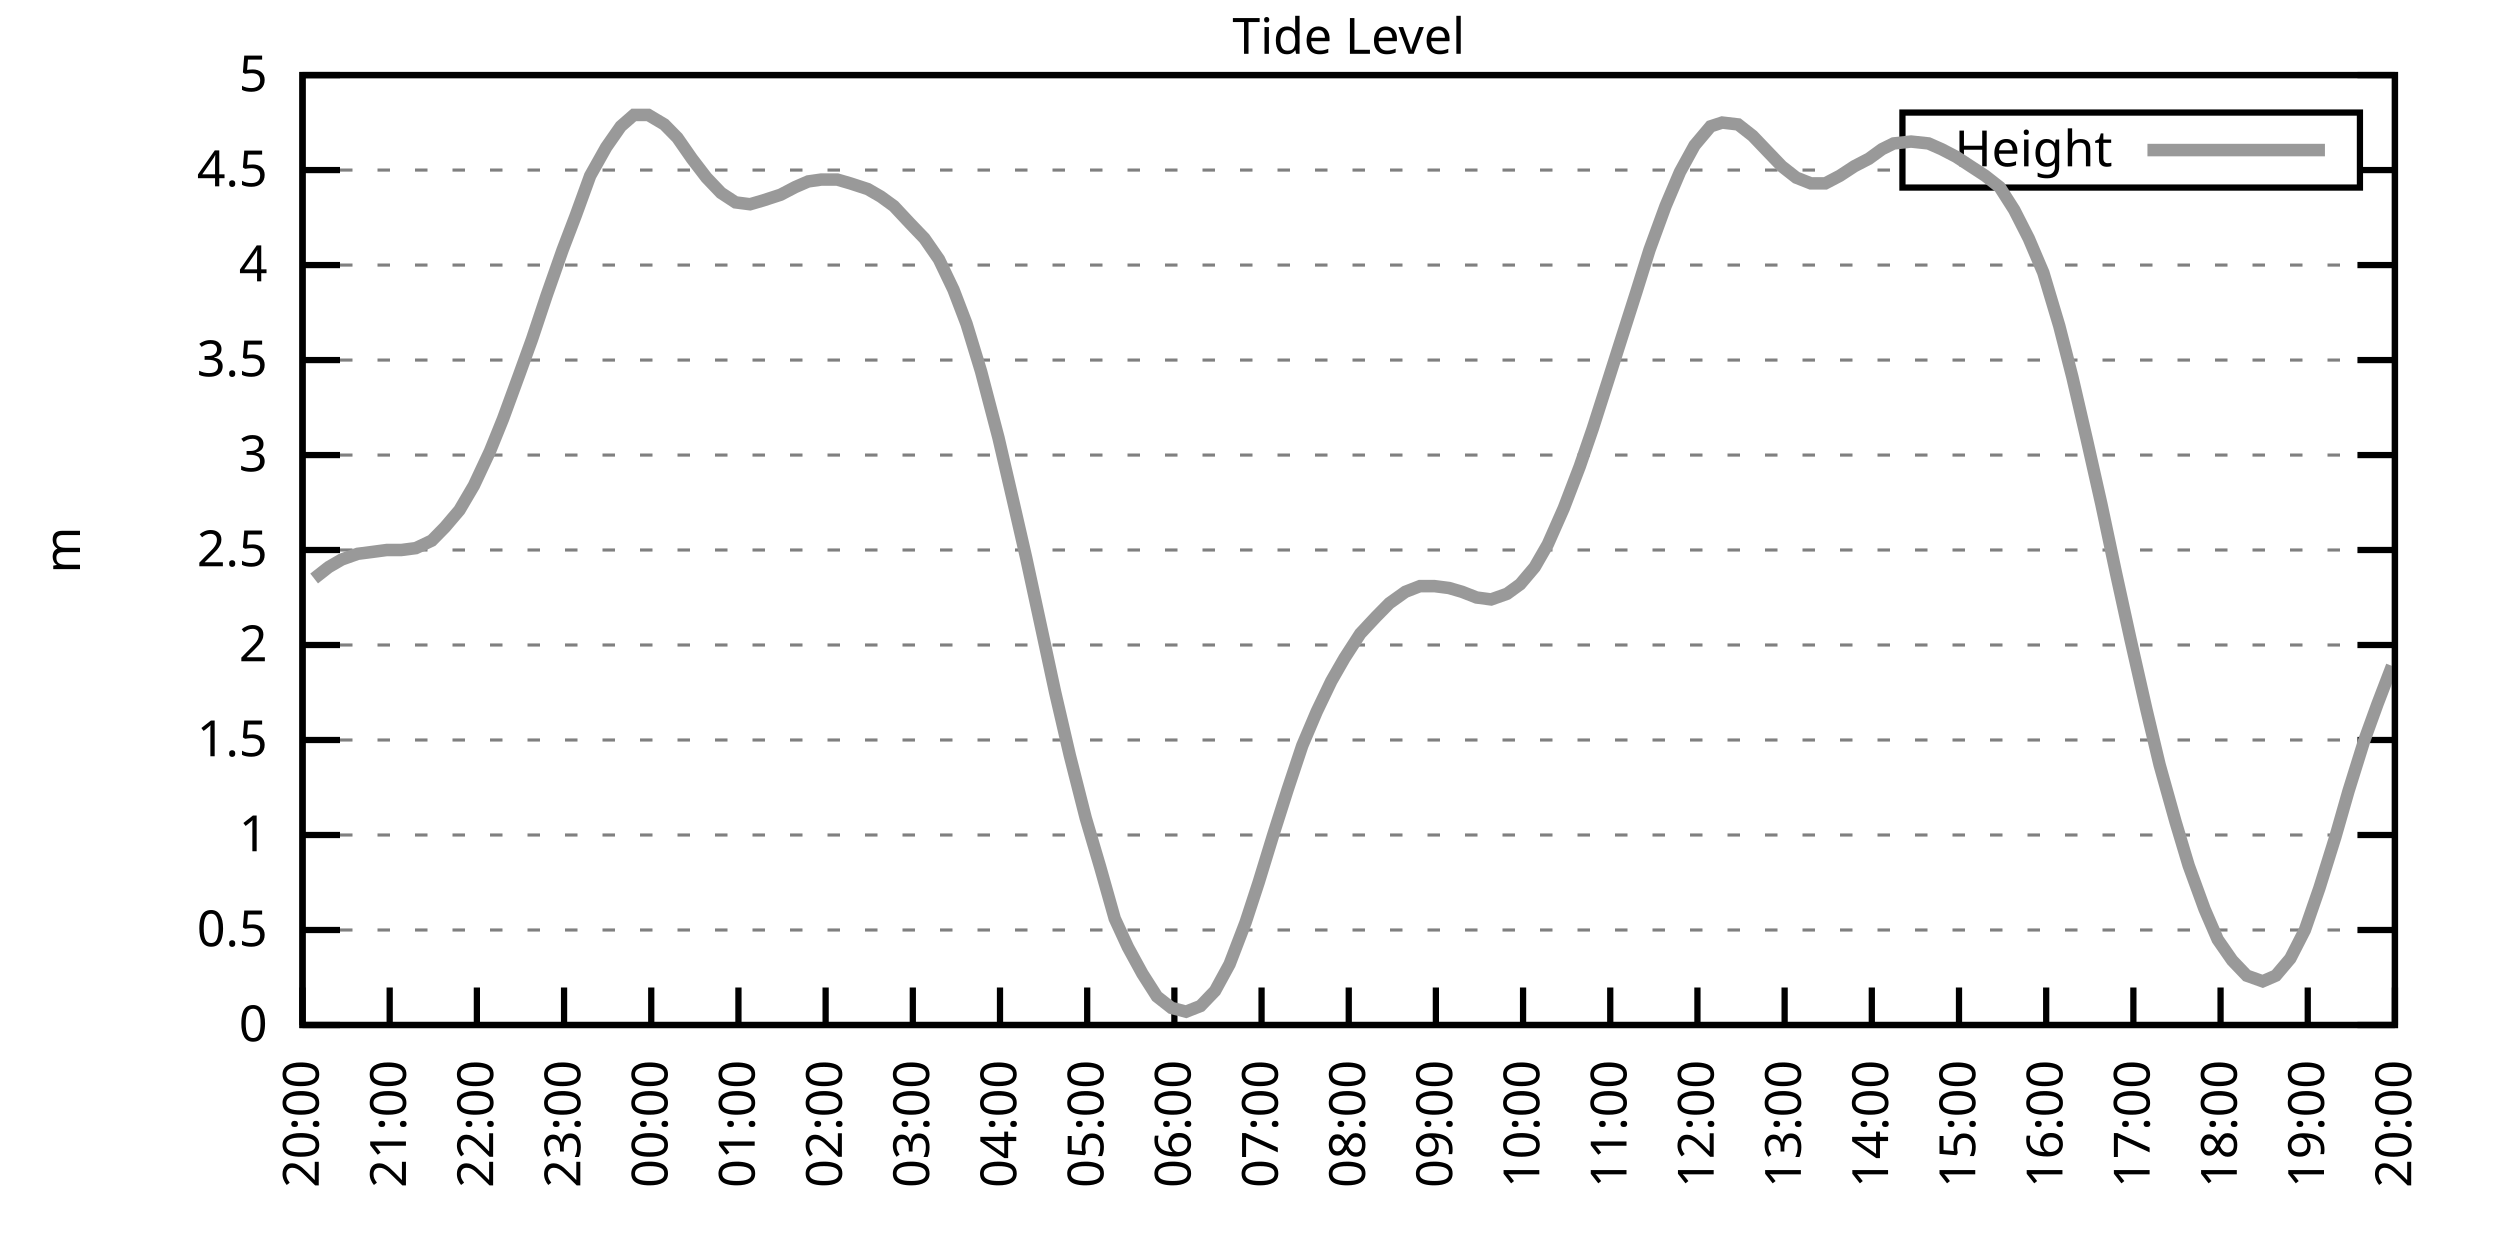
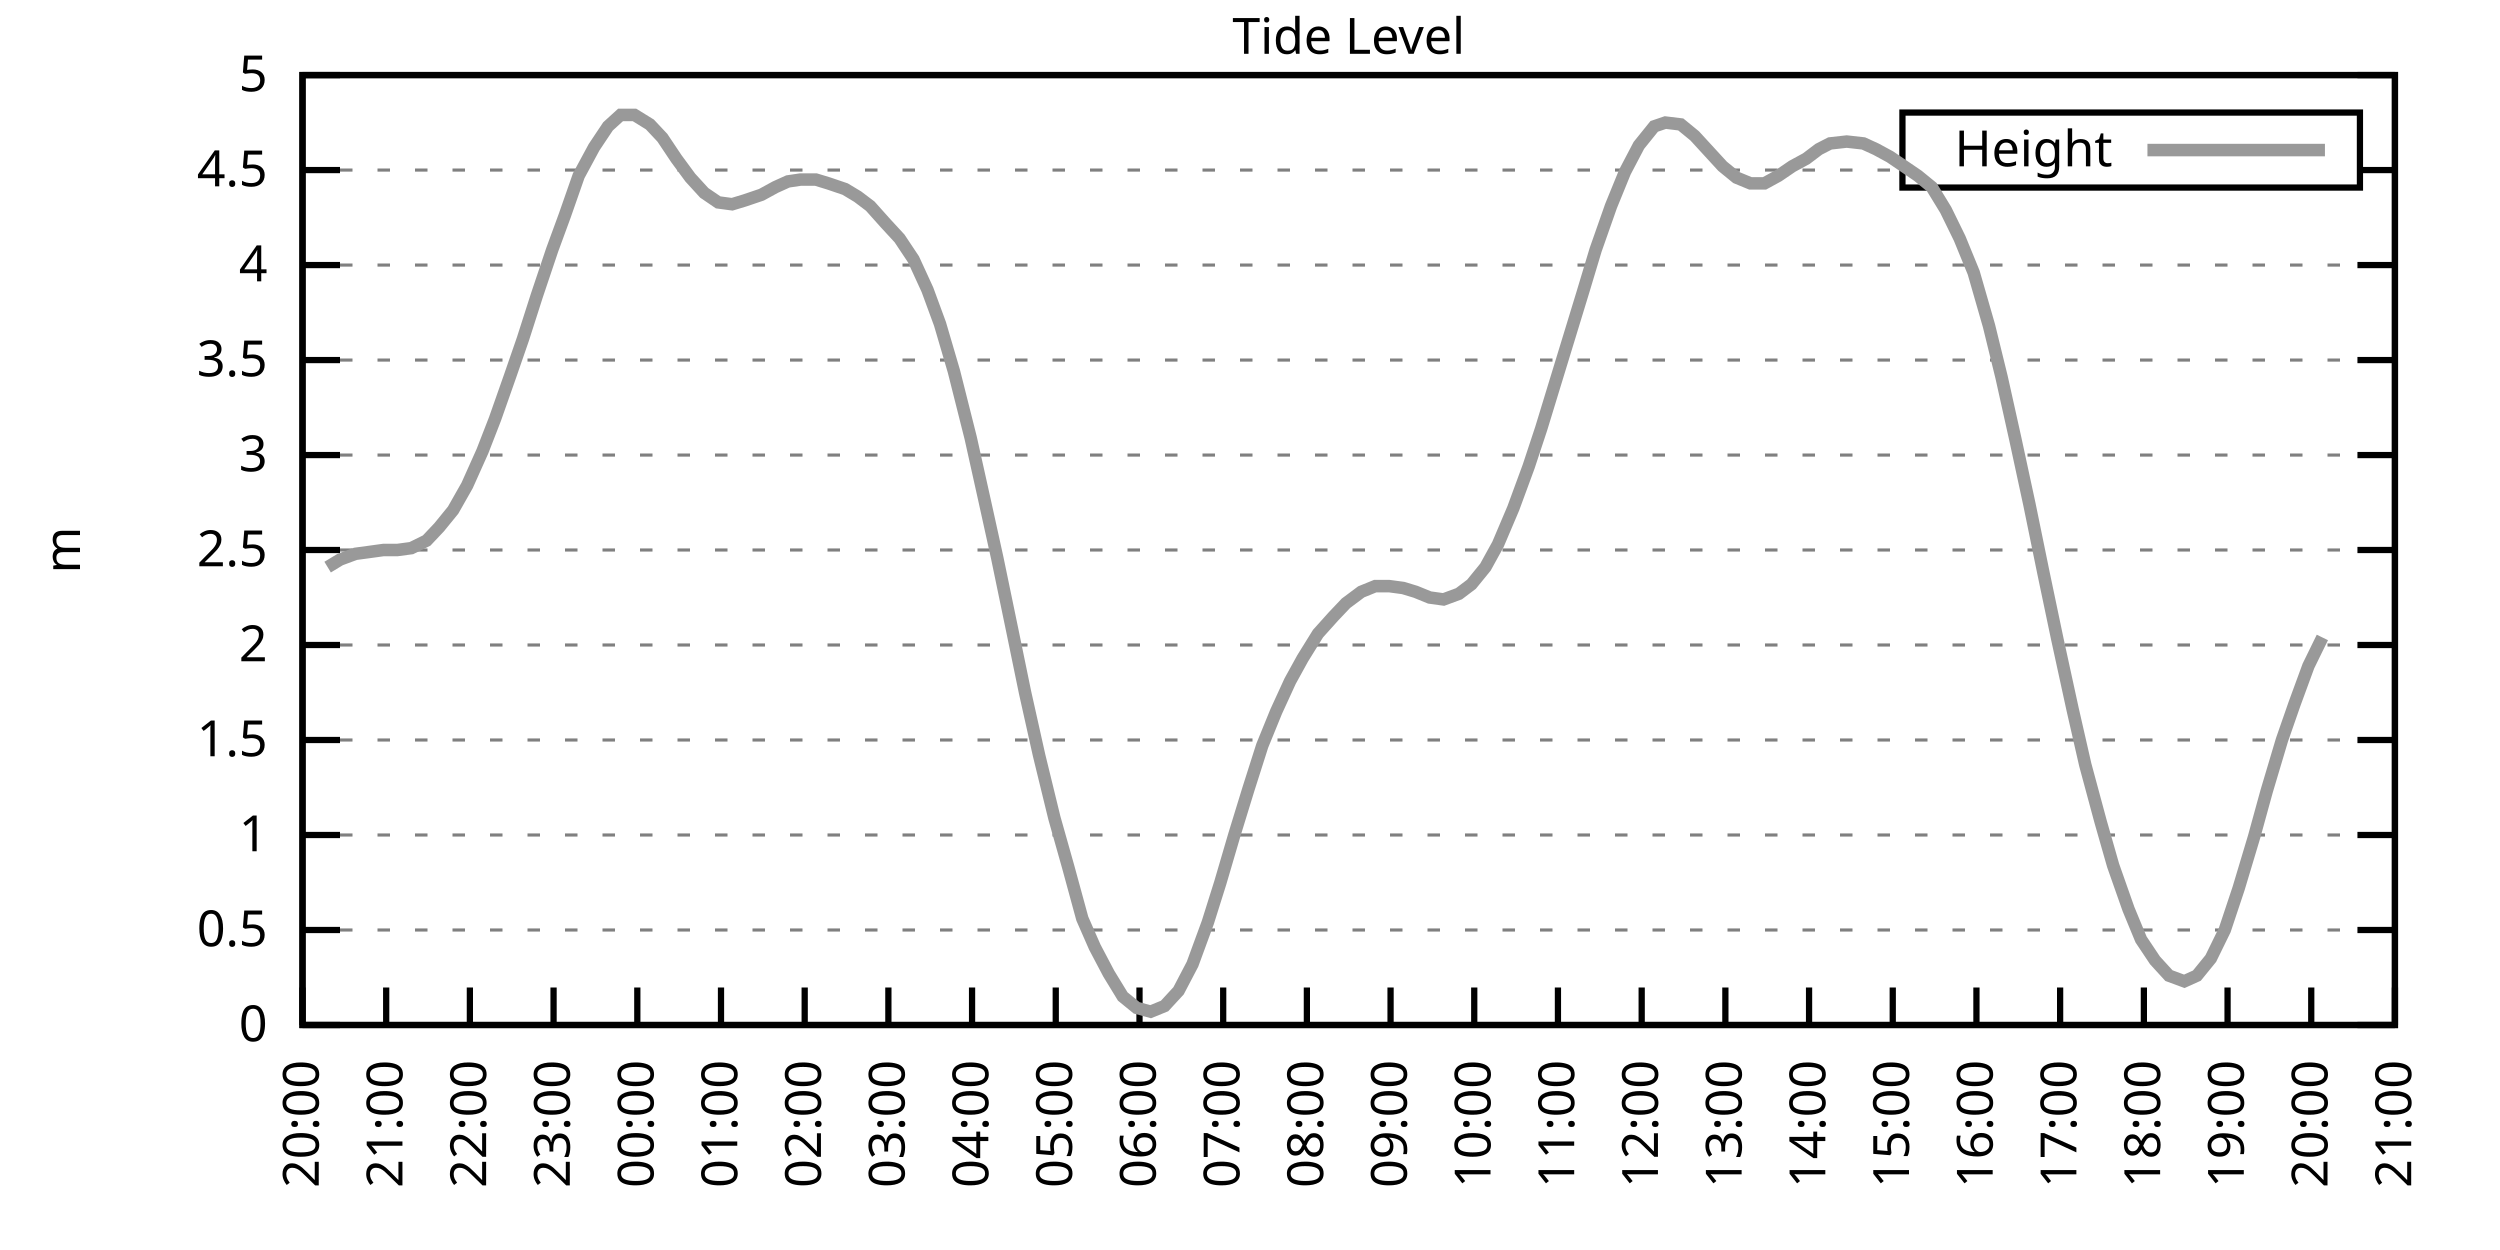
<svg xmlns="http://www.w3.org/2000/svg" xmlns:xlink="http://www.w3.org/1999/xlink" width="400" height="200" viewBox="0 0 400 200">
  <g id="gnuplot_canvas">
    <rect x="0" y="0" width="400" height="200" fill="none" />
    <defs>
      <circle id="gpDot" r="0.5" stroke-width="0.5" stroke="currentColor" />
      <path id="gpPt0" stroke-width="0.333" stroke="currentColor" d="M-1,0 h2 M0,-1 v2" />
      <path id="gpPt1" stroke-width="0.333" stroke="currentColor" d="M-1,-1 L1,1 M1,-1 L-1,1" />
      <path id="gpPt2" stroke-width="0.333" stroke="currentColor" d="M-1,0 L1,0 M0,-1 L0,1 M-1,-1 L1,1 M-1,1 L1,-1" />
      <rect id="gpPt3" stroke-width="0.333" stroke="currentColor" x="-1" y="-1" width="2" height="2" />
      <rect id="gpPt4" stroke-width="0.333" stroke="currentColor" fill="currentColor" x="-1" y="-1" width="2" height="2" />
      <circle id="gpPt5" stroke-width="0.333" stroke="currentColor" cx="0" cy="0" r="1" />
      <use xlink:href="#gpPt5" id="gpPt6" fill="currentColor" stroke="none" />
      <path id="gpPt7" stroke-width="0.333" stroke="currentColor" d="M0,-1.33 L-1.33,0.67 L1.33,0.67 z" />
      <use xlink:href="#gpPt7" id="gpPt8" fill="currentColor" stroke="none" />
      <use xlink:href="#gpPt7" id="gpPt9" stroke="currentColor" transform="rotate(180)" />
      <use xlink:href="#gpPt9" id="gpPt10" fill="currentColor" stroke="none" />
      <use xlink:href="#gpPt3" id="gpPt11" stroke="currentColor" transform="rotate(45)" />
      <use xlink:href="#gpPt11" id="gpPt12" fill="currentColor" stroke="none" />
      <path id="gpPt13" stroke-width="0.333" stroke="currentColor" d="M0,1.330 L1.265,0.411 L0.782,-1.067 L-0.782,-1.076 L-1.265,0.411 z" />
      <use xlink:href="#gpPt13" id="gpPt14" fill="currentColor" stroke="none" />
      <filter id="textbox" filterUnits="objectBoundingBox" x="0" y="0" height="1" width="1">
        <feFlood flood-color="white" flood-opacity="1" result="bgnd" />
        <feComposite in="SourceGraphic" in2="bgnd" operator="atop" />
      </filter>
      <filter id="greybox" filterUnits="objectBoundingBox" x="0" y="0" height="1" width="1">
        <feFlood flood-color="lightgrey" flood-opacity="1" result="grey" />
        <feComposite in="SourceGraphic" in2="grey" operator="atop" />
      </filter>
    </defs>
    <g fill="none" color="white" stroke="currentColor" stroke-width="1.00" stroke-linecap="butt" stroke-linejoin="miter">
</g>
    <g fill="none" color="black" stroke="currentColor" stroke-width="1.00" stroke-linecap="butt" stroke-linejoin="miter">
      <g stroke="none" shape-rendering="crispEdges">
        <polygon fill="rgb(255, 255, 255)" points="48.40,164.00 383.18,164.00 383.18,12.02 48.40,12.02 " />
      </g>
    </g>
    <g fill="none" color="black" stroke="currentColor" stroke-width="1.00" stroke-linecap="butt" stroke-linejoin="miter">
</g>
    <g fill="none" color="black" stroke="black" stroke-width="0.50" stroke-linecap="butt" stroke-linejoin="miter">
</g>
    <g fill="none" color="gray" stroke="currentColor" stroke-width="0.50" stroke-linecap="butt" stroke-linejoin="miter">
      <path stroke="gray" stroke-dasharray="2,4" class="gridline" d="M48.40,164.00 L383.19,164.00  " />
    </g>
    <g fill="none" color="gray" stroke="gray" stroke-width="1.00" stroke-linecap="butt" stroke-linejoin="miter">
</g>
    <g fill="none" color="black" stroke="currentColor" stroke-width="1.00" stroke-linecap="butt" stroke-linejoin="miter">
      <path stroke="black" d="M48.40,164.00 L54.40,164.00 M383.19,164.00 L377.19,164.00  " />
      <g transform="translate(42.80,166.60)" stroke="none" fill="black" font-family="Sans" font-size="8.00" text-anchor="end">
        <text>
          <tspan font-family="Sans"> 0</tspan>
        </text>
      </g>
    </g>
    <g fill="none" color="black" stroke="currentColor" stroke-width="1.00" stroke-linecap="butt" stroke-linejoin="miter">
</g>
    <g fill="none" color="black" stroke="black" stroke-width="0.50" stroke-linecap="butt" stroke-linejoin="miter">
</g>
    <g fill="none" color="gray" stroke="currentColor" stroke-width="0.50" stroke-linecap="butt" stroke-linejoin="miter">
      <path stroke="gray" stroke-dasharray="2,4" class="gridline" d="M48.40,148.80 L383.19,148.80  " />
    </g>
    <g fill="none" color="gray" stroke="gray" stroke-width="1.00" stroke-linecap="butt" stroke-linejoin="miter">
</g>
    <g fill="none" color="black" stroke="currentColor" stroke-width="1.00" stroke-linecap="butt" stroke-linejoin="miter">
      <path stroke="black" d="M48.40,148.80 L54.40,148.80 M383.19,148.80 L377.19,148.80  " />
      <g transform="translate(42.80,151.40)" stroke="none" fill="black" font-family="Sans" font-size="8.00" text-anchor="end">
        <text>
          <tspan font-family="Sans"> 0.5</tspan>
        </text>
      </g>
    </g>
    <g fill="none" color="black" stroke="currentColor" stroke-width="1.00" stroke-linecap="butt" stroke-linejoin="miter">
</g>
    <g fill="none" color="black" stroke="black" stroke-width="0.50" stroke-linecap="butt" stroke-linejoin="miter">
</g>
    <g fill="none" color="gray" stroke="currentColor" stroke-width="0.50" stroke-linecap="butt" stroke-linejoin="miter">
      <path stroke="gray" stroke-dasharray="2,4" class="gridline" d="M48.40,133.60 L383.19,133.60  " />
    </g>
    <g fill="none" color="gray" stroke="gray" stroke-width="1.00" stroke-linecap="butt" stroke-linejoin="miter">
</g>
    <g fill="none" color="black" stroke="currentColor" stroke-width="1.00" stroke-linecap="butt" stroke-linejoin="miter">
      <path stroke="black" d="M48.40,133.60 L54.40,133.60 M383.19,133.60 L377.19,133.60  " />
      <g transform="translate(42.80,136.20)" stroke="none" fill="black" font-family="Sans" font-size="8.00" text-anchor="end">
        <text>
          <tspan font-family="Sans"> 1</tspan>
        </text>
      </g>
    </g>
    <g fill="none" color="black" stroke="currentColor" stroke-width="1.00" stroke-linecap="butt" stroke-linejoin="miter">
</g>
    <g fill="none" color="black" stroke="black" stroke-width="0.50" stroke-linecap="butt" stroke-linejoin="miter">
</g>
    <g fill="none" color="gray" stroke="currentColor" stroke-width="0.50" stroke-linecap="butt" stroke-linejoin="miter">
      <path stroke="gray" stroke-dasharray="2,4" class="gridline" d="M48.40,118.40 L383.19,118.40  " />
    </g>
    <g fill="none" color="gray" stroke="gray" stroke-width="1.00" stroke-linecap="butt" stroke-linejoin="miter">
</g>
    <g fill="none" color="black" stroke="currentColor" stroke-width="1.00" stroke-linecap="butt" stroke-linejoin="miter">
      <path stroke="black" d="M48.40,118.40 L54.40,118.40 M383.19,118.40 L377.19,118.40  " />
      <g transform="translate(42.80,121.00)" stroke="none" fill="black" font-family="Sans" font-size="8.00" text-anchor="end">
        <text>
          <tspan font-family="Sans"> 1.5</tspan>
        </text>
      </g>
    </g>
    <g fill="none" color="black" stroke="currentColor" stroke-width="1.00" stroke-linecap="butt" stroke-linejoin="miter">
</g>
    <g fill="none" color="black" stroke="black" stroke-width="0.50" stroke-linecap="butt" stroke-linejoin="miter">
</g>
    <g fill="none" color="gray" stroke="currentColor" stroke-width="0.50" stroke-linecap="butt" stroke-linejoin="miter">
      <path stroke="gray" stroke-dasharray="2,4" class="gridline" d="M48.40,103.20 L383.19,103.20  " />
    </g>
    <g fill="none" color="gray" stroke="gray" stroke-width="1.00" stroke-linecap="butt" stroke-linejoin="miter">
</g>
    <g fill="none" color="black" stroke="currentColor" stroke-width="1.00" stroke-linecap="butt" stroke-linejoin="miter">
      <path stroke="black" d="M48.40,103.20 L54.40,103.20 M383.19,103.20 L377.19,103.20  " />
      <g transform="translate(42.80,105.80)" stroke="none" fill="black" font-family="Sans" font-size="8.00" text-anchor="end">
        <text>
          <tspan font-family="Sans"> 2</tspan>
        </text>
      </g>
    </g>
    <g fill="none" color="black" stroke="currentColor" stroke-width="1.00" stroke-linecap="butt" stroke-linejoin="miter">
</g>
    <g fill="none" color="black" stroke="black" stroke-width="0.50" stroke-linecap="butt" stroke-linejoin="miter">
</g>
    <g fill="none" color="gray" stroke="currentColor" stroke-width="0.50" stroke-linecap="butt" stroke-linejoin="miter">
      <path stroke="gray" stroke-dasharray="2,4" class="gridline" d="M48.40,88.00 L383.19,88.00  " />
    </g>
    <g fill="none" color="gray" stroke="gray" stroke-width="1.00" stroke-linecap="butt" stroke-linejoin="miter">
</g>
    <g fill="none" color="black" stroke="currentColor" stroke-width="1.00" stroke-linecap="butt" stroke-linejoin="miter">
      <path stroke="black" d="M48.40,88.00 L54.40,88.00 M383.19,88.00 L377.19,88.00  " />
      <g transform="translate(42.80,90.60)" stroke="none" fill="black" font-family="Sans" font-size="8.00" text-anchor="end">
        <text>
          <tspan font-family="Sans"> 2.5</tspan>
        </text>
      </g>
    </g>
    <g fill="none" color="black" stroke="currentColor" stroke-width="1.00" stroke-linecap="butt" stroke-linejoin="miter">
</g>
    <g fill="none" color="black" stroke="black" stroke-width="0.50" stroke-linecap="butt" stroke-linejoin="miter">
</g>
    <g fill="none" color="gray" stroke="currentColor" stroke-width="0.50" stroke-linecap="butt" stroke-linejoin="miter">
      <path stroke="gray" stroke-dasharray="2,4" class="gridline" d="M48.40,72.81 L383.19,72.81  " />
    </g>
    <g fill="none" color="gray" stroke="gray" stroke-width="1.00" stroke-linecap="butt" stroke-linejoin="miter">
</g>
    <g fill="none" color="black" stroke="currentColor" stroke-width="1.00" stroke-linecap="butt" stroke-linejoin="miter">
      <path stroke="black" d="M48.40,72.81 L54.40,72.81 M383.19,72.81 L377.19,72.81  " />
      <g transform="translate(42.80,75.41)" stroke="none" fill="black" font-family="Sans" font-size="8.00" text-anchor="end">
        <text>
          <tspan font-family="Sans"> 3</tspan>
        </text>
      </g>
    </g>
    <g fill="none" color="black" stroke="currentColor" stroke-width="1.00" stroke-linecap="butt" stroke-linejoin="miter">
</g>
    <g fill="none" color="black" stroke="black" stroke-width="0.50" stroke-linecap="butt" stroke-linejoin="miter">
</g>
    <g fill="none" color="gray" stroke="currentColor" stroke-width="0.50" stroke-linecap="butt" stroke-linejoin="miter">
      <path stroke="gray" stroke-dasharray="2,4" class="gridline" d="M48.40,57.61 L383.19,57.61  " />
    </g>
    <g fill="none" color="gray" stroke="gray" stroke-width="1.00" stroke-linecap="butt" stroke-linejoin="miter">
</g>
    <g fill="none" color="black" stroke="currentColor" stroke-width="1.00" stroke-linecap="butt" stroke-linejoin="miter">
      <path stroke="black" d="M48.40,57.61 L54.40,57.61 M383.19,57.61 L377.19,57.61  " />
      <g transform="translate(42.80,60.21)" stroke="none" fill="black" font-family="Sans" font-size="8.00" text-anchor="end">
        <text>
          <tspan font-family="Sans"> 3.5</tspan>
        </text>
      </g>
    </g>
    <g fill="none" color="black" stroke="currentColor" stroke-width="1.00" stroke-linecap="butt" stroke-linejoin="miter">
</g>
    <g fill="none" color="black" stroke="black" stroke-width="0.50" stroke-linecap="butt" stroke-linejoin="miter">
</g>
    <g fill="none" color="gray" stroke="currentColor" stroke-width="0.50" stroke-linecap="butt" stroke-linejoin="miter">
      <path stroke="gray" stroke-dasharray="2,4" class="gridline" d="M48.40,42.41 L383.19,42.41  " />
    </g>
    <g fill="none" color="gray" stroke="gray" stroke-width="1.00" stroke-linecap="butt" stroke-linejoin="miter">
</g>
    <g fill="none" color="black" stroke="currentColor" stroke-width="1.00" stroke-linecap="butt" stroke-linejoin="miter">
      <path stroke="black" d="M48.40,42.41 L54.40,42.41 M383.19,42.41 L377.19,42.41  " />
      <g transform="translate(42.80,45.01)" stroke="none" fill="black" font-family="Sans" font-size="8.00" text-anchor="end">
        <text>
          <tspan font-family="Sans"> 4</tspan>
        </text>
      </g>
    </g>
    <g fill="none" color="black" stroke="currentColor" stroke-width="1.00" stroke-linecap="butt" stroke-linejoin="miter">
</g>
    <g fill="none" color="black" stroke="black" stroke-width="0.50" stroke-linecap="butt" stroke-linejoin="miter">
</g>
    <g fill="none" color="gray" stroke="currentColor" stroke-width="0.50" stroke-linecap="butt" stroke-linejoin="miter">
      <path stroke="gray" stroke-dasharray="2,4" class="gridline" d="M48.40,27.21 L304.39,27.21 M377.59,27.21 L383.19,27.21  " />
    </g>
    <g fill="none" color="gray" stroke="gray" stroke-width="1.00" stroke-linecap="butt" stroke-linejoin="miter">
</g>
    <g fill="none" color="black" stroke="currentColor" stroke-width="1.00" stroke-linecap="butt" stroke-linejoin="miter">
      <path stroke="black" d="M48.40,27.21 L54.40,27.21 M383.19,27.21 L377.19,27.21  " />
      <g transform="translate(42.80,29.81)" stroke="none" fill="black" font-family="Sans" font-size="8.00" text-anchor="end">
        <text>
          <tspan font-family="Sans"> 4.5</tspan>
        </text>
      </g>
    </g>
    <g fill="none" color="black" stroke="currentColor" stroke-width="1.00" stroke-linecap="butt" stroke-linejoin="miter">
</g>
    <g fill="none" color="black" stroke="black" stroke-width="0.50" stroke-linecap="butt" stroke-linejoin="miter">
</g>
    <g fill="none" color="gray" stroke="currentColor" stroke-width="0.50" stroke-linecap="butt" stroke-linejoin="miter">
      <path stroke="gray" stroke-dasharray="2,4" class="gridline" d="M48.40,12.01 L383.19,12.01  " />
    </g>
    <g fill="none" color="gray" stroke="gray" stroke-width="1.00" stroke-linecap="butt" stroke-linejoin="miter">
</g>
    <g fill="none" color="black" stroke="currentColor" stroke-width="1.00" stroke-linecap="butt" stroke-linejoin="miter">
      <path stroke="black" d="M48.40,12.01 L54.40,12.01 M383.19,12.01 L377.19,12.01  " />
      <g transform="translate(42.80,14.61)" stroke="none" fill="black" font-family="Sans" font-size="8.00" text-anchor="end">
        <text>
          <tspan font-family="Sans"> 5</tspan>
        </text>
      </g>
    </g>
    <g fill="none" color="black" stroke="currentColor" stroke-width="1.00" stroke-linecap="butt" stroke-linejoin="miter">
      <path stroke="black" d="M48.40,164.00 L48.40,158.00  " />
      <g transform="translate(51.00,169.60) rotate(270.00)" stroke="none" fill="black" font-family="Sans" font-size="8.00" text-anchor="end">
        <text>
          <tspan font-family="Sans">20:00</tspan>
        </text>
      </g>
    </g>
    <g fill="none" color="black" stroke="currentColor" stroke-width="1.00" stroke-linecap="butt" stroke-linejoin="miter">
-       <path stroke="black" d="M62.35,164.00 L62.35,158.00  " />
-       <g transform="translate(64.95,169.60) rotate(270.00)" stroke="none" fill="black" font-family="Sans" font-size="8.00" text-anchor="end">
+       <path stroke="black" d="M61.79,164.00 L61.79,158.00  " />
+       <g transform="translate(64.39,169.60) rotate(270.00)" stroke="none" fill="black" font-family="Sans" font-size="8.00" text-anchor="end">
        <text>
          <tspan font-family="Sans">21:00</tspan>
        </text>
      </g>
    </g>
    <g fill="none" color="black" stroke="currentColor" stroke-width="1.00" stroke-linecap="butt" stroke-linejoin="miter">
-       <path stroke="black" d="M76.30,164.00 L76.30,158.00  " />
-       <g transform="translate(78.90,169.60) rotate(270.00)" stroke="none" fill="black" font-family="Sans" font-size="8.00" text-anchor="end">
+       <path stroke="black" d="M75.18,164.00 L75.18,158.00  " />
+       <g transform="translate(77.78,169.60) rotate(270.00)" stroke="none" fill="black" font-family="Sans" font-size="8.00" text-anchor="end">
        <text>
          <tspan font-family="Sans">22:00</tspan>
        </text>
      </g>
    </g>
    <g fill="none" color="black" stroke="currentColor" stroke-width="1.00" stroke-linecap="butt" stroke-linejoin="miter">
-       <path stroke="black" d="M90.25,164.00 L90.25,158.00  " />
-       <g transform="translate(92.85,169.60) rotate(270.00)" stroke="none" fill="black" font-family="Sans" font-size="8.00" text-anchor="end">
+       <path stroke="black" d="M88.57,164.00 L88.57,158.00  " />
+       <g transform="translate(91.17,169.60) rotate(270.00)" stroke="none" fill="black" font-family="Sans" font-size="8.00" text-anchor="end">
        <text>
          <tspan font-family="Sans">23:00</tspan>
        </text>
      </g>
    </g>
    <g fill="none" color="black" stroke="currentColor" stroke-width="1.00" stroke-linecap="butt" stroke-linejoin="miter">
-       <path stroke="black" d="M104.20,164.00 L104.20,158.00  " />
-       <g transform="translate(106.80,169.60) rotate(270.00)" stroke="none" fill="black" font-family="Sans" font-size="8.00" text-anchor="end">
+       <path stroke="black" d="M101.97,164.00 L101.97,158.00  " />
+       <g transform="translate(104.57,169.60) rotate(270.00)" stroke="none" fill="black" font-family="Sans" font-size="8.00" text-anchor="end">
        <text>
          <tspan font-family="Sans">00:00</tspan>
        </text>
      </g>
    </g>
    <g fill="none" color="black" stroke="currentColor" stroke-width="1.00" stroke-linecap="butt" stroke-linejoin="miter">
-       <path stroke="black" d="M118.15,164.00 L118.15,158.00  " />
-       <g transform="translate(120.75,169.60) rotate(270.00)" stroke="none" fill="black" font-family="Sans" font-size="8.00" text-anchor="end">
+       <path stroke="black" d="M115.36,164.00 L115.36,158.00  " />
+       <g transform="translate(117.96,169.60) rotate(270.00)" stroke="none" fill="black" font-family="Sans" font-size="8.00" text-anchor="end">
        <text>
          <tspan font-family="Sans">01:00</tspan>
        </text>
      </g>
    </g>
    <g fill="none" color="black" stroke="currentColor" stroke-width="1.00" stroke-linecap="butt" stroke-linejoin="miter">
-       <path stroke="black" d="M132.10,164.00 L132.10,158.00  " />
-       <g transform="translate(134.70,169.60) rotate(270.00)" stroke="none" fill="black" font-family="Sans" font-size="8.00" text-anchor="end">
+       <path stroke="black" d="M128.75,164.00 L128.75,158.00  " />
+       <g transform="translate(131.35,169.60) rotate(270.00)" stroke="none" fill="black" font-family="Sans" font-size="8.00" text-anchor="end">
        <text>
          <tspan font-family="Sans">02:00</tspan>
        </text>
      </g>
    </g>
    <g fill="none" color="black" stroke="currentColor" stroke-width="1.00" stroke-linecap="butt" stroke-linejoin="miter">
-       <path stroke="black" d="M146.05,164.00 L146.05,158.00  " />
-       <g transform="translate(148.65,169.60) rotate(270.00)" stroke="none" fill="black" font-family="Sans" font-size="8.00" text-anchor="end">
+       <path stroke="black" d="M142.14,164.00 L142.14,158.00  " />
+       <g transform="translate(144.74,169.60) rotate(270.00)" stroke="none" fill="black" font-family="Sans" font-size="8.00" text-anchor="end">
        <text>
          <tspan font-family="Sans">03:00</tspan>
        </text>
      </g>
    </g>
    <g fill="none" color="black" stroke="currentColor" stroke-width="1.00" stroke-linecap="butt" stroke-linejoin="miter">
-       <path stroke="black" d="M160.00,164.00 L160.00,158.00  " />
-       <g transform="translate(162.60,169.60) rotate(270.00)" stroke="none" fill="black" font-family="Sans" font-size="8.00" text-anchor="end">
+       <path stroke="black" d="M155.53,164.00 L155.53,158.00  " />
+       <g transform="translate(158.13,169.60) rotate(270.00)" stroke="none" fill="black" font-family="Sans" font-size="8.00" text-anchor="end">
        <text>
          <tspan font-family="Sans">04:00</tspan>
        </text>
      </g>
    </g>
    <g fill="none" color="black" stroke="currentColor" stroke-width="1.00" stroke-linecap="butt" stroke-linejoin="miter">
-       <path stroke="black" d="M173.95,164.00 L173.95,158.00  " />
-       <g transform="translate(176.55,169.60) rotate(270.00)" stroke="none" fill="black" font-family="Sans" font-size="8.00" text-anchor="end">
+       <path stroke="black" d="M168.92,164.00 L168.92,158.00  " />
+       <g transform="translate(171.52,169.60) rotate(270.00)" stroke="none" fill="black" font-family="Sans" font-size="8.00" text-anchor="end">
        <text>
          <tspan font-family="Sans">05:00</tspan>
        </text>
      </g>
    </g>
    <g fill="none" color="black" stroke="currentColor" stroke-width="1.00" stroke-linecap="butt" stroke-linejoin="miter">
-       <path stroke="black" d="M187.90,164.00 L187.90,158.00  " />
-       <g transform="translate(190.50,169.60) rotate(270.00)" stroke="none" fill="black" font-family="Sans" font-size="8.00" text-anchor="end">
+       <path stroke="black" d="M182.32,164.00 L182.32,158.00  " />
+       <g transform="translate(184.92,169.60) rotate(270.00)" stroke="none" fill="black" font-family="Sans" font-size="8.00" text-anchor="end">
        <text>
          <tspan font-family="Sans">06:00</tspan>
        </text>
      </g>
    </g>
    <g fill="none" color="black" stroke="currentColor" stroke-width="1.00" stroke-linecap="butt" stroke-linejoin="miter">
-       <path stroke="black" d="M201.85,164.00 L201.85,158.00  " />
-       <g transform="translate(204.45,169.60) rotate(270.00)" stroke="none" fill="black" font-family="Sans" font-size="8.00" text-anchor="end">
+       <path stroke="black" d="M195.71,164.00 L195.71,158.00  " />
+       <g transform="translate(198.31,169.60) rotate(270.00)" stroke="none" fill="black" font-family="Sans" font-size="8.00" text-anchor="end">
        <text>
          <tspan font-family="Sans">07:00</tspan>
        </text>
      </g>
    </g>
    <g fill="none" color="black" stroke="currentColor" stroke-width="1.00" stroke-linecap="butt" stroke-linejoin="miter">
-       <path stroke="black" d="M215.80,164.00 L215.80,158.00  " />
-       <g transform="translate(218.40,169.60) rotate(270.00)" stroke="none" fill="black" font-family="Sans" font-size="8.00" text-anchor="end">
+       <path stroke="black" d="M209.10,164.00 L209.10,158.00  " />
+       <g transform="translate(211.70,169.60) rotate(270.00)" stroke="none" fill="black" font-family="Sans" font-size="8.00" text-anchor="end">
        <text>
          <tspan font-family="Sans">08:00</tspan>
        </text>
      </g>
    </g>
    <g fill="none" color="black" stroke="currentColor" stroke-width="1.00" stroke-linecap="butt" stroke-linejoin="miter">
-       <path stroke="black" d="M229.74,164.00 L229.74,158.00  " />
-       <g transform="translate(232.34,169.60) rotate(270.00)" stroke="none" fill="black" font-family="Sans" font-size="8.00" text-anchor="end">
+       <path stroke="black" d="M222.49,164.00 L222.49,158.00  " />
+       <g transform="translate(225.09,169.60) rotate(270.00)" stroke="none" fill="black" font-family="Sans" font-size="8.00" text-anchor="end">
        <text>
          <tspan font-family="Sans">09:00</tspan>
        </text>
      </g>
    </g>
    <g fill="none" color="black" stroke="currentColor" stroke-width="1.00" stroke-linecap="butt" stroke-linejoin="miter">
-       <path stroke="black" d="M243.69,164.00 L243.69,158.00  " />
-       <g transform="translate(246.29,169.60) rotate(270.00)" stroke="none" fill="black" font-family="Sans" font-size="8.00" text-anchor="end">
+       <path stroke="black" d="M235.88,164.00 L235.88,158.00  " />
+       <g transform="translate(238.48,169.60) rotate(270.00)" stroke="none" fill="black" font-family="Sans" font-size="8.00" text-anchor="end">
        <text>
          <tspan font-family="Sans">10:00</tspan>
        </text>
      </g>
    </g>
    <g fill="none" color="black" stroke="currentColor" stroke-width="1.00" stroke-linecap="butt" stroke-linejoin="miter">
-       <path stroke="black" d="M257.64,164.00 L257.64,158.00  " />
-       <g transform="translate(260.24,169.60) rotate(270.00)" stroke="none" fill="black" font-family="Sans" font-size="8.00" text-anchor="end">
+       <path stroke="black" d="M249.27,164.00 L249.27,158.00  " />
+       <g transform="translate(251.87,169.60) rotate(270.00)" stroke="none" fill="black" font-family="Sans" font-size="8.00" text-anchor="end">
        <text>
          <tspan font-family="Sans">11:00</tspan>
        </text>
      </g>
    </g>
    <g fill="none" color="black" stroke="currentColor" stroke-width="1.00" stroke-linecap="butt" stroke-linejoin="miter">
-       <path stroke="black" d="M271.59,164.00 L271.59,158.00  " />
-       <g transform="translate(274.19,169.60) rotate(270.00)" stroke="none" fill="black" font-family="Sans" font-size="8.00" text-anchor="end">
+       <path stroke="black" d="M262.67,164.00 L262.67,158.00  " />
+       <g transform="translate(265.27,169.60) rotate(270.00)" stroke="none" fill="black" font-family="Sans" font-size="8.00" text-anchor="end">
        <text>
          <tspan font-family="Sans">12:00</tspan>
        </text>
      </g>
    </g>
    <g fill="none" color="black" stroke="currentColor" stroke-width="1.00" stroke-linecap="butt" stroke-linejoin="miter">
-       <path stroke="black" d="M285.54,164.00 L285.54,158.00  " />
-       <g transform="translate(288.14,169.60) rotate(270.00)" stroke="none" fill="black" font-family="Sans" font-size="8.00" text-anchor="end">
+       <path stroke="black" d="M276.06,164.00 L276.06,158.00  " />
+       <g transform="translate(278.66,169.60) rotate(270.00)" stroke="none" fill="black" font-family="Sans" font-size="8.00" text-anchor="end">
        <text>
          <tspan font-family="Sans">13:00</tspan>
        </text>
      </g>
    </g>
    <g fill="none" color="black" stroke="currentColor" stroke-width="1.00" stroke-linecap="butt" stroke-linejoin="miter">
-       <path stroke="black" d="M299.49,164.00 L299.49,158.00  " />
-       <g transform="translate(302.09,169.60) rotate(270.00)" stroke="none" fill="black" font-family="Sans" font-size="8.00" text-anchor="end">
+       <path stroke="black" d="M289.45,164.00 L289.45,158.00  " />
+       <g transform="translate(292.05,169.60) rotate(270.00)" stroke="none" fill="black" font-family="Sans" font-size="8.00" text-anchor="end">
        <text>
          <tspan font-family="Sans">14:00</tspan>
        </text>
      </g>
    </g>
    <g fill="none" color="black" stroke="currentColor" stroke-width="1.00" stroke-linecap="butt" stroke-linejoin="miter">
-       <path stroke="black" d="M313.44,164.00 L313.44,158.00  " />
-       <g transform="translate(316.04,169.60) rotate(270.00)" stroke="none" fill="black" font-family="Sans" font-size="8.00" text-anchor="end">
+       <path stroke="black" d="M302.84,164.00 L302.84,158.00  " />
+       <g transform="translate(305.44,169.60) rotate(270.00)" stroke="none" fill="black" font-family="Sans" font-size="8.00" text-anchor="end">
        <text>
          <tspan font-family="Sans">15:00</tspan>
        </text>
      </g>
    </g>
    <g fill="none" color="black" stroke="currentColor" stroke-width="1.00" stroke-linecap="butt" stroke-linejoin="miter">
-       <path stroke="black" d="M327.39,164.00 L327.39,158.00  " />
-       <g transform="translate(329.99,169.60) rotate(270.00)" stroke="none" fill="black" font-family="Sans" font-size="8.00" text-anchor="end">
+       <path stroke="black" d="M316.23,164.00 L316.23,158.00  " />
+       <g transform="translate(318.83,169.60) rotate(270.00)" stroke="none" fill="black" font-family="Sans" font-size="8.00" text-anchor="end">
        <text>
          <tspan font-family="Sans">16:00</tspan>
        </text>
      </g>
    </g>
    <g fill="none" color="black" stroke="currentColor" stroke-width="1.00" stroke-linecap="butt" stroke-linejoin="miter">
-       <path stroke="black" d="M341.34,164.00 L341.34,158.00  " />
-       <g transform="translate(343.94,169.60) rotate(270.00)" stroke="none" fill="black" font-family="Sans" font-size="8.00" text-anchor="end">
+       <path stroke="black" d="M329.62,164.00 L329.62,158.00  " />
+       <g transform="translate(332.22,169.60) rotate(270.00)" stroke="none" fill="black" font-family="Sans" font-size="8.00" text-anchor="end">
        <text>
          <tspan font-family="Sans">17:00</tspan>
        </text>
      </g>
    </g>
    <g fill="none" color="black" stroke="currentColor" stroke-width="1.00" stroke-linecap="butt" stroke-linejoin="miter">
-       <path stroke="black" d="M355.29,164.00 L355.29,158.00  " />
-       <g transform="translate(357.89,169.60) rotate(270.00)" stroke="none" fill="black" font-family="Sans" font-size="8.00" text-anchor="end">
+       <path stroke="black" d="M343.02,164.00 L343.02,158.00  " />
+       <g transform="translate(345.62,169.60) rotate(270.00)" stroke="none" fill="black" font-family="Sans" font-size="8.00" text-anchor="end">
        <text>
          <tspan font-family="Sans">18:00</tspan>
        </text>
      </g>
    </g>
    <g fill="none" color="black" stroke="currentColor" stroke-width="1.00" stroke-linecap="butt" stroke-linejoin="miter">
-       <path stroke="black" d="M369.24,164.00 L369.24,158.00  " />
-       <g transform="translate(371.84,169.60) rotate(270.00)" stroke="none" fill="black" font-family="Sans" font-size="8.00" text-anchor="end">
+       <path stroke="black" d="M356.41,164.00 L356.41,158.00  " />
+       <g transform="translate(359.01,169.60) rotate(270.00)" stroke="none" fill="black" font-family="Sans" font-size="8.00" text-anchor="end">
        <text>
          <tspan font-family="Sans">19:00</tspan>
+         </text>
+       </g>
+     </g>
+     <g fill="none" color="black" stroke="currentColor" stroke-width="1.00" stroke-linecap="butt" stroke-linejoin="miter">
+       <path stroke="black" d="M369.80,164.00 L369.80,158.00  " />
+       <g transform="translate(372.40,169.60) rotate(270.00)" stroke="none" fill="black" font-family="Sans" font-size="8.00" text-anchor="end">
+         <text>
+           <tspan font-family="Sans">20:00</tspan>
        </text>
      </g>
    </g>
    <g fill="none" color="black" stroke="currentColor" stroke-width="1.00" stroke-linecap="butt" stroke-linejoin="miter">
      <path stroke="black" d="M383.19,164.00 L383.19,158.00  " />
      <g transform="translate(385.79,169.60) rotate(270.00)" stroke="none" fill="black" font-family="Sans" font-size="8.00" text-anchor="end">
        <text>
-           <tspan font-family="Sans">20:00</tspan>
+           <tspan font-family="Sans">21:00</tspan>
        </text>
      </g>
    </g>
    <g fill="none" color="black" stroke="currentColor" stroke-width="1.00" stroke-linecap="butt" stroke-linejoin="miter">
</g>
    <g fill="none" color="black" stroke="currentColor" stroke-width="1.00" stroke-linecap="butt" stroke-linejoin="miter">
      <path stroke="black" d="M48.40,12.01 L48.40,164.00 L383.19,164.00 L383.19,12.01 L48.40,12.01 Z  " />
    </g>
    <g fill="none" color="black" stroke="currentColor" stroke-width="1.00" stroke-linecap="butt" stroke-linejoin="miter">
</g>
    <g fill="none" color="black" stroke="currentColor" stroke-width="1.00" stroke-linecap="butt" stroke-linejoin="miter">
      <path stroke="black" d="M304.39,30.01 L304.39,18.01 L377.59,18.01 L377.59,30.01 L304.39,30.01 Z  " />
    </g>
    <g id="Tide_level_plot_1">
      <g fill="none" color="white" stroke="black" stroke-width="2.00" stroke-linecap="butt" stroke-linejoin="miter">
</g>
      <g fill="none" color="black" stroke="currentColor" stroke-width="2.00" stroke-linecap="butt" stroke-linejoin="miter">
        <g transform="translate(337.99,26.61)" stroke="none" fill="black" font-family="Sans" font-size="8.00" text-anchor="end">
          <text>
            <tspan font-family="Sans">Height</tspan>
          </text>
        </g>
      </g>
      <g fill="none" color="black" stroke="currentColor" stroke-width="2.00" stroke-linecap="butt" stroke-linejoin="miter">
-         <path stroke="rgb(153, 153, 153)" d="M343.59,24.01 L371.99,24.01 M50.26,92.56 L52.58,90.74 L54.68,89.52 L57.23,88.61 L59.56,88.31 L61.88,88.00   L64.21,88.00 L66.53,87.70 L69.09,86.49 L71.18,84.36 L73.51,81.62 L75.83,77.67 L78.39,72.20 L80.48,67.03   L83.04,60.04 L85.13,54.26 L87.46,47.27 L90.02,39.98 L92.11,34.50 L94.43,28.12 L96.99,23.56 L99.32,20.22   L101.41,18.39 L103.73,18.39 L106.29,19.91 L108.38,22.04 L110.71,25.39 L113.03,28.42 L115.36,30.86 L117.68,32.38   L120.01,32.68 L122.10,32.07 L124.89,31.16 L127.22,29.94 L129.31,29.03 L131.40,28.73 L133.96,28.73 L136.05,29.34   L138.84,30.25 L140.93,31.46 L143.02,32.98 L145.58,35.72 L147.91,38.15 L150.23,41.50 L152.56,46.36 L154.65,51.83   L156.97,59.43 L159.76,70.07 L162.09,80.10 L164.18,89.22 L166.74,101.08 L168.83,110.80 L171.16,120.83 L173.71,130.87   L176.04,138.77 L178.36,146.98 L180.46,151.54 L182.78,155.79 L185.11,159.44 L187.43,161.26 L189.76,161.87 L192.08,160.96   L194.41,158.53 L196.73,154.27 L199.29,147.59 L201.38,141.20 L203.71,133.60 L206.03,126.31 L208.36,119.31 L210.68,113.84   L213.01,108.98 L215.10,105.33 L217.65,101.38 L220.21,98.64 L222.30,96.52 L224.86,94.69 L227.19,93.78 L229.51,93.78   L231.84,94.08 L233.93,94.69 L236.25,95.60 L238.58,95.91 L241.14,95.00 L243.23,93.48 L245.55,90.74 L247.65,87.09   L250.20,81.32 L252.76,74.63 L254.85,68.55 L257.18,61.25 L259.50,53.96 L261.83,46.66 L263.92,39.98 L266.48,32.98   L268.80,27.51 L271.13,23.26 L273.69,20.22 L275.55,19.61 L278.10,19.91 L280.43,21.74 L282.75,24.17 L285.08,26.60   L287.40,28.42 L289.73,29.34 L292.05,29.34 L294.38,28.12 L296.70,26.60 L299.03,25.39 L301.12,23.87 L302.98,22.95   L305.77,22.65 L308.56,22.95 L310.65,23.87 L312.98,25.08 L315.30,26.60 L317.63,28.12 L319.95,29.94 L322.28,33.59   L324.60,38.15 L326.93,43.62 L329.48,52.14 L331.58,60.34 L333.90,70.37 L336.23,80.71 L338.55,91.65 L340.88,102.29   L343.43,113.54 L345.53,122.35 L348.08,131.47 L350.18,138.47 L352.73,145.46 L354.83,150.32 L357.15,153.66 L359.48,156.10   L362.03,157.01 L364.13,156.10 L366.45,153.36 L368.78,148.80 L371.10,142.11 L373.66,133.91 L375.75,126.61 L378.31,118.40   L380.40,112.63 L382.73,106.55  " />
+         <path stroke="rgb(153, 153, 153)" d="M343.59,24.01 L371.99,24.01 M52.42,90.74 L54.43,89.52 L56.88,88.61 L59.11,88.31 L61.35,88.00 L63.58,88.00   L65.81,87.70 L68.26,86.49 L70.27,84.36 L72.50,81.62 L74.74,77.67 L77.19,72.20 L79.20,67.03 L81.66,60.04   L83.66,54.26 L85.90,47.27 L88.35,39.98 L90.36,34.50 L92.59,28.12 L95.05,23.56 L97.28,20.22 L99.29,18.39   L101.52,18.39 L103.98,19.91 L105.98,22.04 L108.22,25.39 L110.45,28.42 L112.68,30.86 L114.91,32.38 L117.14,32.68   L119.15,32.07 L121.83,31.16 L124.06,29.94 L126.07,29.03 L128.08,28.73 L130.54,28.73 L132.54,29.34 L135.22,30.25   L137.23,31.46 L139.24,32.98 L141.69,35.72 L143.93,38.15 L146.16,41.50 L148.39,46.36 L150.40,51.83 L152.63,59.43   L155.31,70.07 L157.54,80.10 L159.55,89.22 L162.01,101.08 L164.01,110.80 L166.25,120.83 L168.70,130.87 L170.93,138.77   L173.17,146.98 L175.17,151.54 L177.41,155.79 L179.64,159.44 L181.87,161.26 L184.10,161.87 L186.33,160.96 L188.57,158.53   L190.80,154.27 L193.25,147.59 L195.26,141.20 L197.49,133.60 L199.73,126.31 L201.96,119.31 L204.19,113.84 L206.42,108.98   L208.43,105.33 L210.88,101.38 L213.34,98.64 L215.35,96.52 L217.80,94.69 L220.04,93.78 L222.27,93.78 L224.50,94.08   L226.51,94.69 L228.74,95.60 L230.97,95.91 L233.43,95.00 L235.44,93.48 L237.67,90.74 L239.68,87.09 L242.13,81.32   L244.59,74.63 L246.60,68.55 L248.83,61.25 L251.06,53.96 L253.29,46.66 L255.30,39.98 L257.76,32.98 L259.99,27.51   L262.22,23.26 L264.67,20.22 L266.46,19.61 L268.92,19.91 L271.15,21.74 L273.38,24.17 L275.61,26.60 L277.84,28.42   L280.07,29.34 L282.31,29.34 L284.54,28.12 L286.77,26.60 L289.00,25.39 L291.01,23.87 L292.80,22.95 L295.48,22.65   L298.15,22.95 L300.16,23.87 L302.39,25.08 L304.63,26.60 L306.86,28.12 L309.09,29.94 L311.32,33.59 L313.55,38.15   L315.79,43.62 L318.24,52.14 L320.25,60.34 L322.48,70.37 L324.71,80.71 L326.95,91.65 L329.18,102.29 L331.63,113.54   L333.64,122.35 L336.10,131.47 L338.10,138.47 L340.56,145.46 L342.57,150.32 L344.80,153.66 L347.03,156.10 L349.49,157.01   L351.50,156.10 L353.73,153.36 L355.96,148.80 L358.19,142.11 L360.65,133.91 L362.66,126.61 L365.11,118.40 L367.12,112.63   L369.35,106.55 L371.58,101.99  " />
      </g>
    </g>
    <g fill="none" color="black" stroke="currentColor" stroke-width="2.00" stroke-linecap="butt" stroke-linejoin="miter">
</g>
    <g fill="none" color="black" stroke="black" stroke-width="1.00" stroke-linecap="butt" stroke-linejoin="miter">
</g>
    <g fill="none" color="black" stroke="currentColor" stroke-width="1.00" stroke-linecap="butt" stroke-linejoin="miter">
      <path stroke="black" d="M48.40,12.01 L48.40,164.00 L383.19,164.00 L383.19,12.01 L48.40,12.01 Z  " />
      <g transform="translate(12.80,88.01) rotate(270.00)" stroke="none" fill="black" font-family="Sans" font-size="8.00" text-anchor="middle">
        <text>
          <tspan font-family="Sans">m</tspan>
        </text>
      </g>
    </g>
    <g fill="none" color="black" stroke="currentColor" stroke-width="1.00" stroke-linecap="butt" stroke-linejoin="miter">
</g>
    <g fill="none" color="black" stroke="currentColor" stroke-width="1.00" stroke-linecap="butt" stroke-linejoin="miter">
      <g transform="translate(215.79,8.61)" stroke="none" fill="black" font-family="Sans" font-size="8.00" text-anchor="middle">
        <text>
          <tspan font-family="Sans">Tide Level</tspan>
        </text>
      </g>
    </g>
    <g fill="none" color="black" stroke="currentColor" stroke-width="1.00" stroke-linecap="butt" stroke-linejoin="miter">
</g>
  </g>
</svg>
